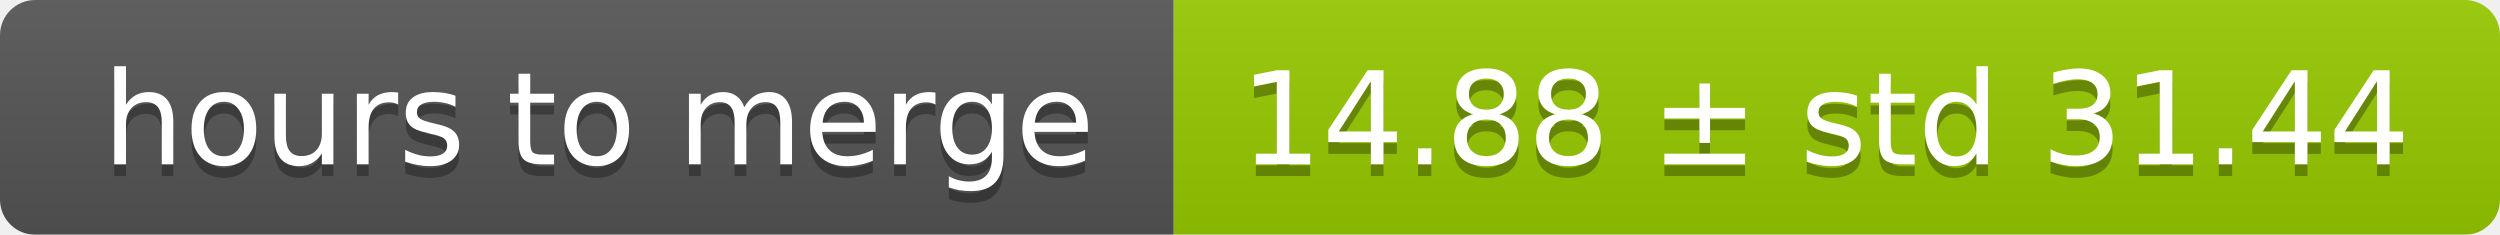
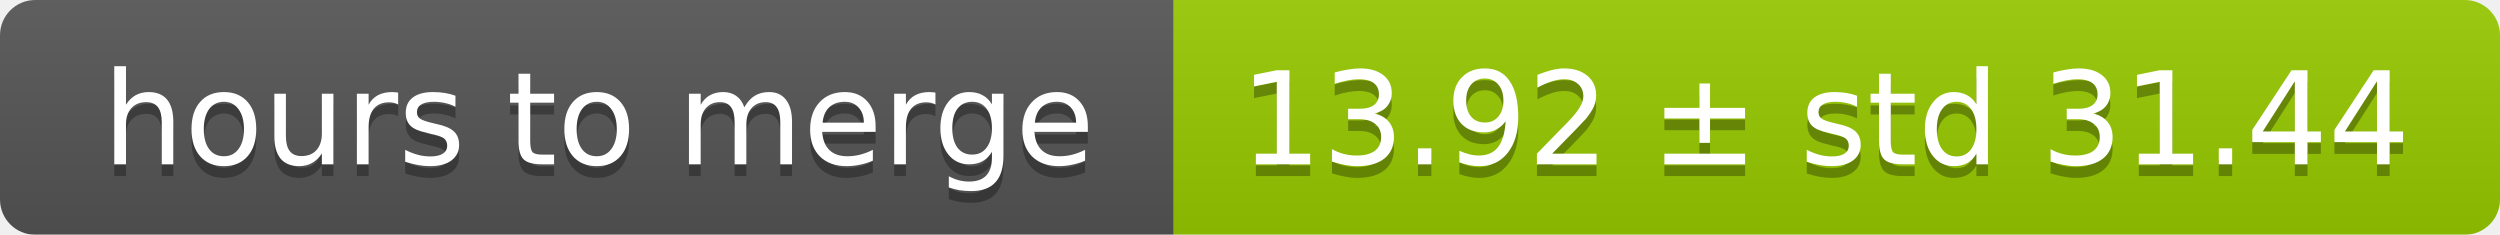
<svg xmlns="http://www.w3.org/2000/svg" width="213" height="20">
  <linearGradient id="smooth" x2="0" y2="100%">
    <stop offset="0" stop-color="#bbb" stop-opacity=".1" />
    <stop offset="1" stop-opacity=".1" />
  </linearGradient>
  <mask id="round">
    <rect width="213" height="20" rx="3" fill="#fff" />
  </mask>
  <g mask="url(#round)">
    <rect width="100" height="20" fill="#555" />
    <rect x="100" width="113" height="20" fill="#97ca00" />
    <rect width="213" height="20" fill="url(#smooth)" />
  </g>
  <g fill="#fff" text-anchor="middle" font-family="DejaVu Sans,Verdana,Geneva,sans-serif" font-size="11">
    <text x="51" y="15" fill="#010101" fill-opacity=".3">hours to merge</text>
    <text x="51" y="14">hours to merge</text>
-     <text x="155.5" y="15" fill="#010101" fill-opacity=".3">14.88 ± std 31.44</text>
-     <text x="155.5" y="14">14.88 ± std 31.44</text>
+     <text x="155.5" y="15" fill="#010101" fill-opacity=".3">13.92 ± std 31.44</text>
+     <text x="155.5" y="14">13.92 ± std 31.44</text>
  </g>
</svg>
